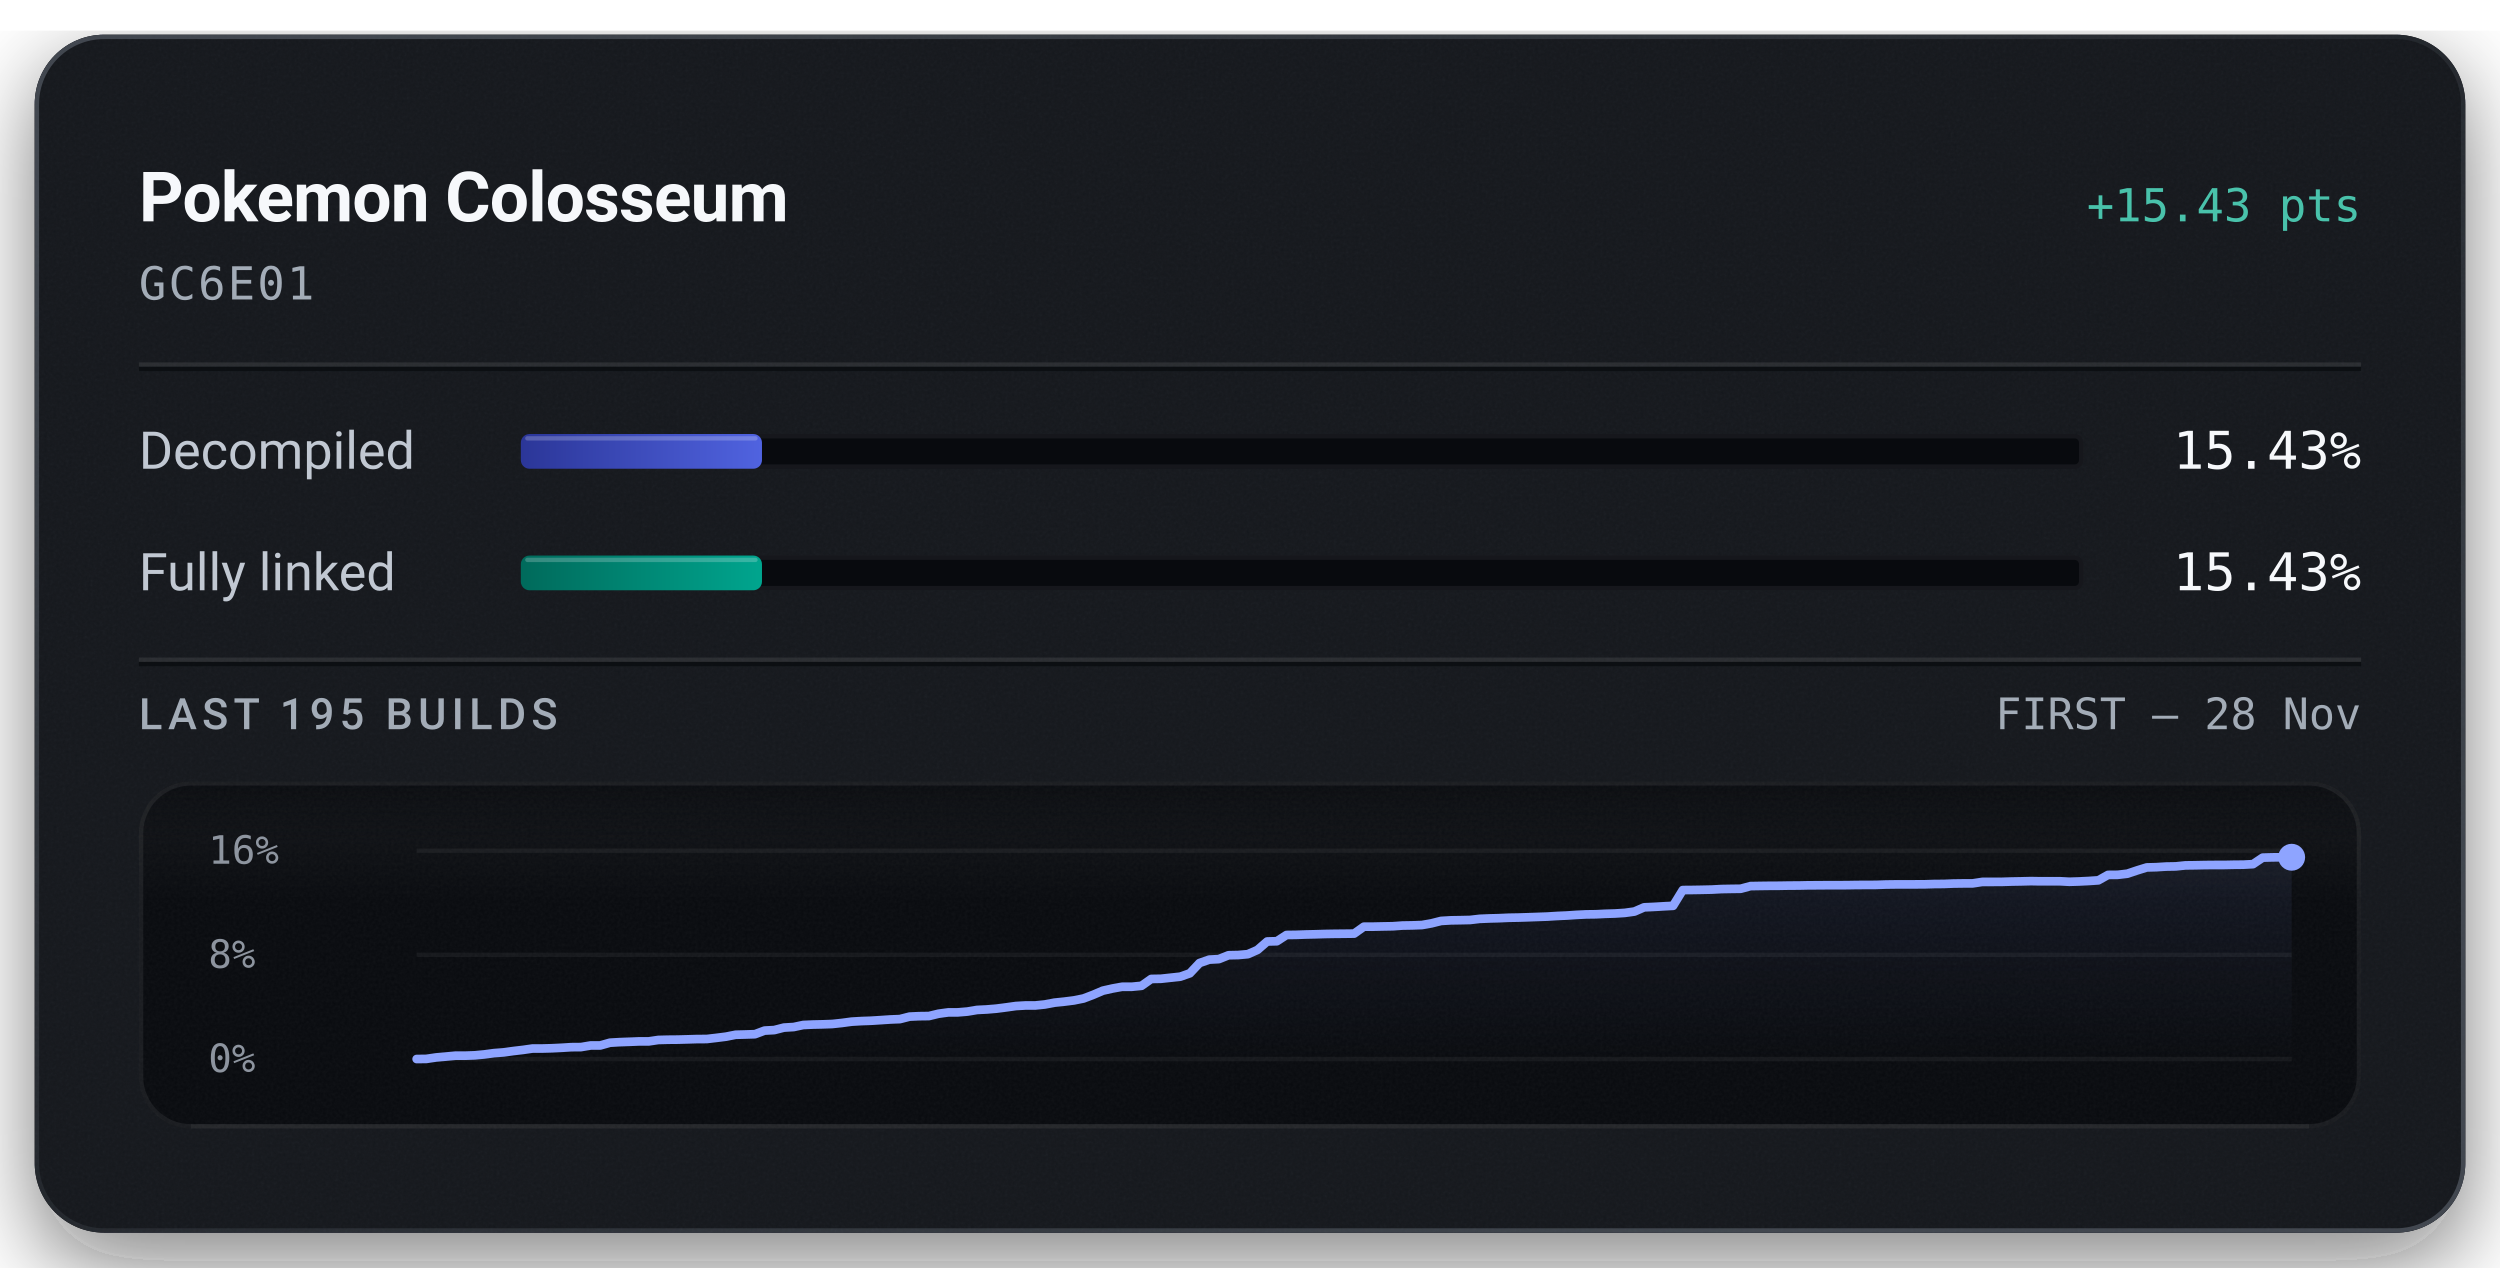
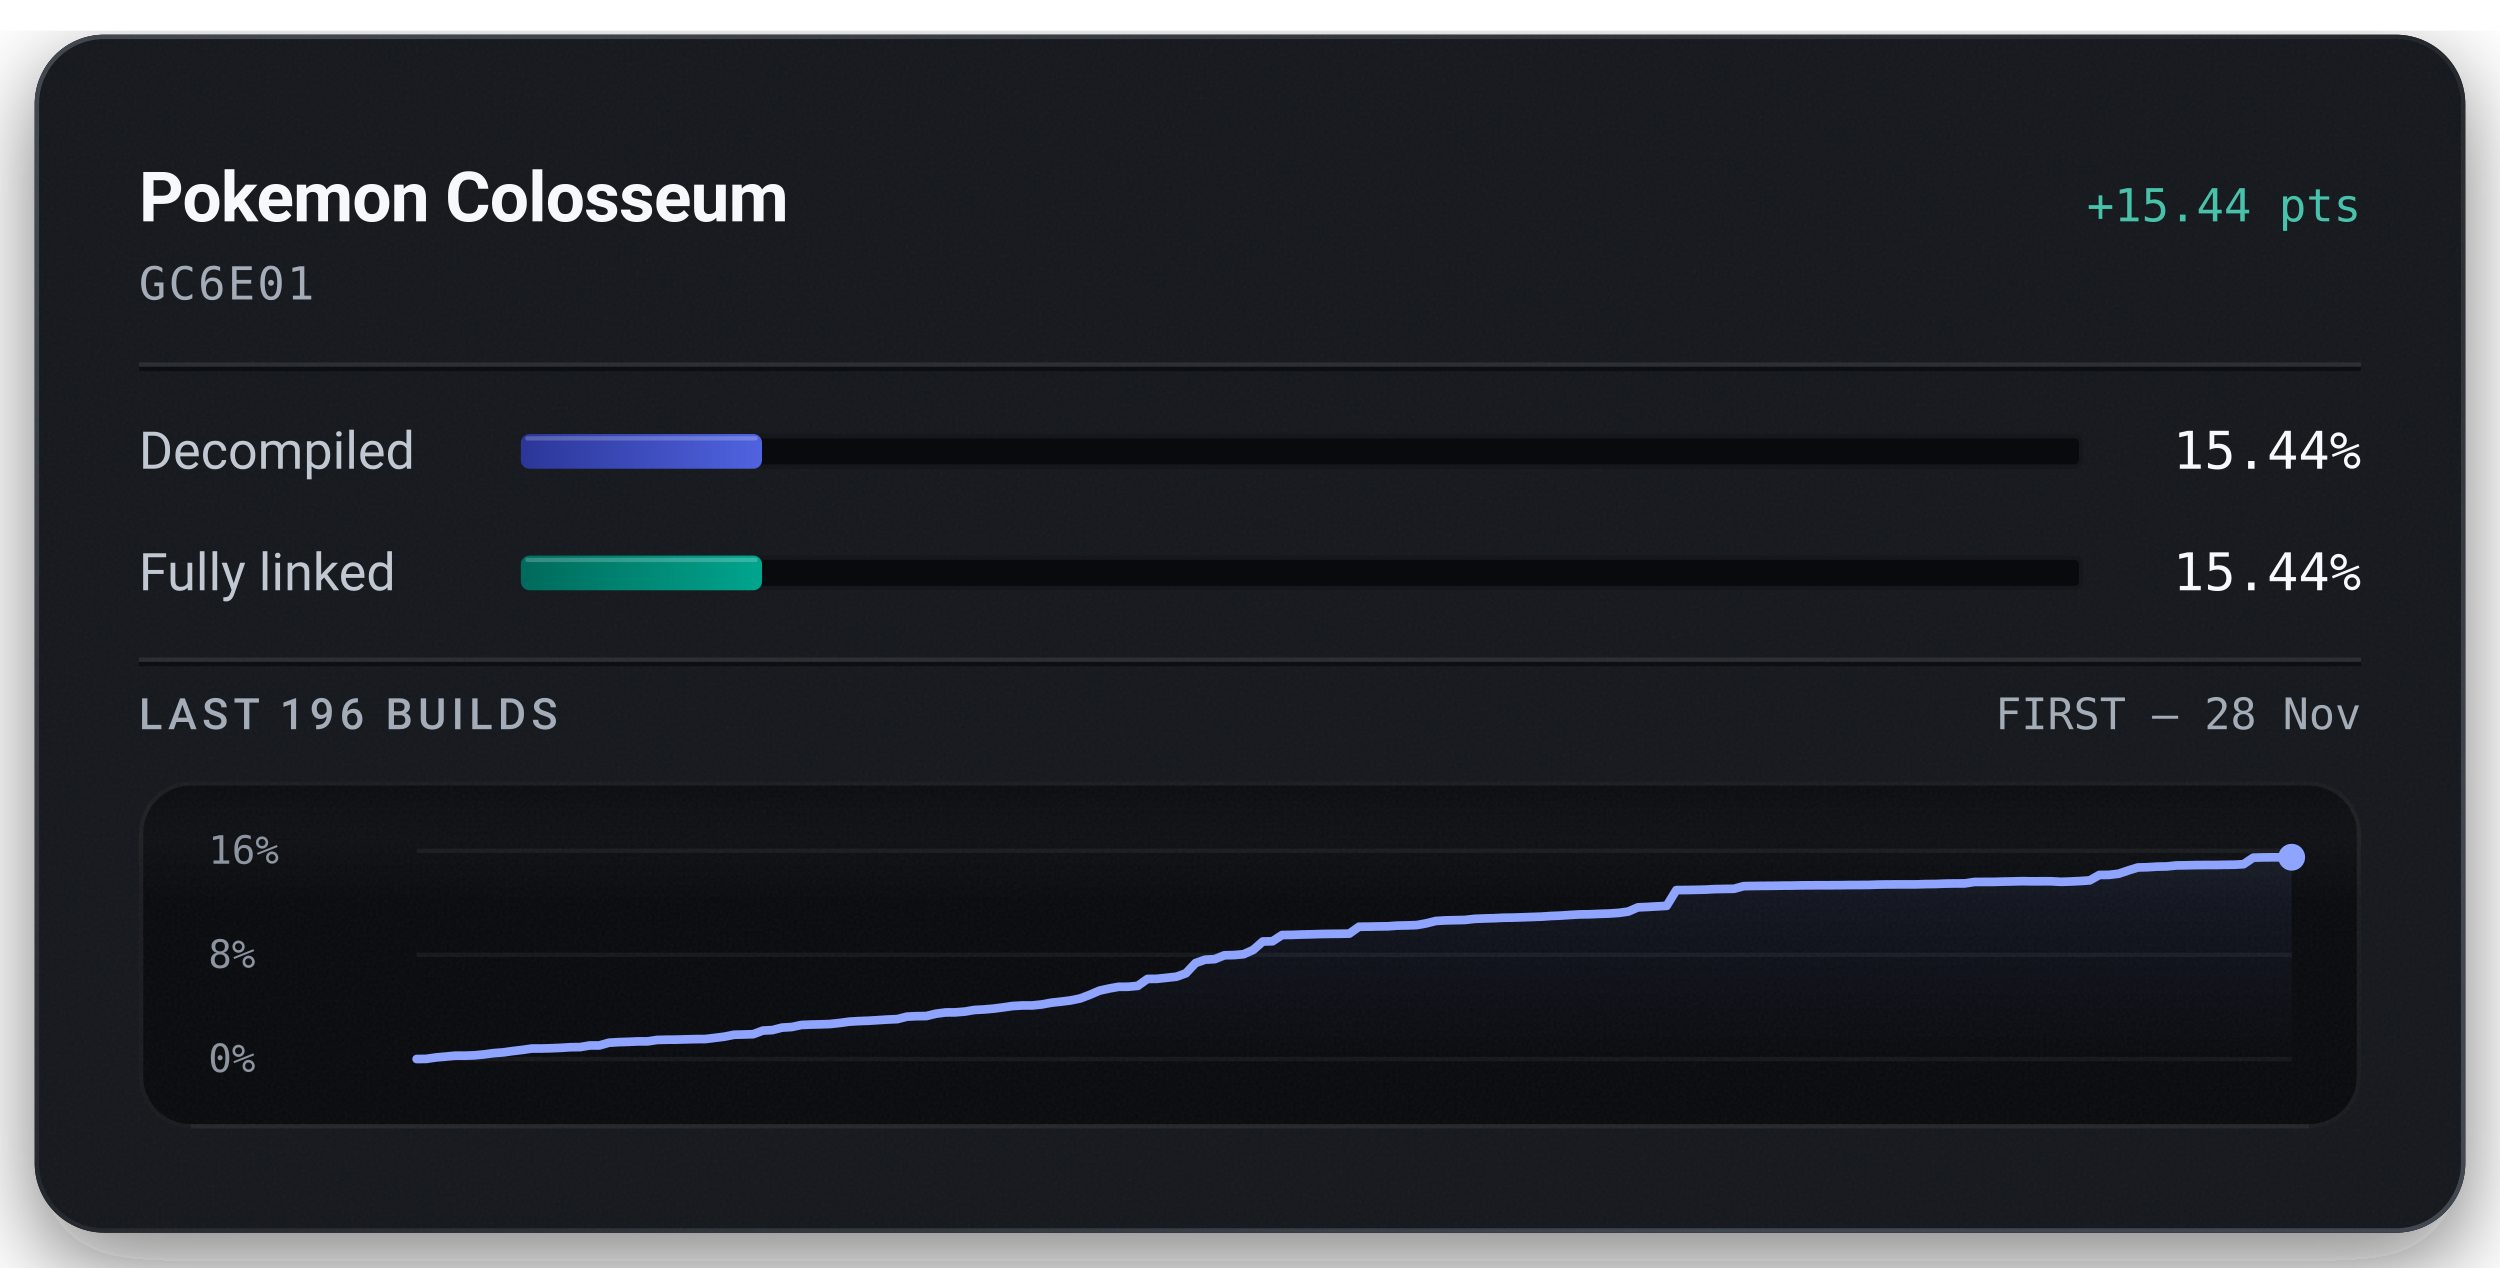
<svg xmlns="http://www.w3.org/2000/svg" width="576" height="292" viewBox="0 0 576 292" role="img" aria-labelledby="title description">
  <defs>
    <linearGradient id="badge-rim" x1="1" y1="1" x2="0" y2="0">
      <stop offset="0.15" stop-color="#6b747f" stop-opacity="0.5" />
      <stop offset="0.51" stop-color="#6b747f" stop-opacity="0.15" />
      <stop offset="0.93" stop-color="#6b747f" stop-opacity="0.5" />
    </linearGradient>
    <linearGradient id="badge-progress" x1="0" y1="0" x2="1" y2="0">
      <stop offset="0" stop-color="#2b3698" />
      <stop offset="1" stop-color="#5063e0" />
    </linearGradient>
    <linearGradient id="badge-linked" x1="0" y1="0" x2="1" y2="0">
      <stop offset="0" stop-color="#006a5b" />
      <stop offset="1" stop-color="#00a58e" />
    </linearGradient>
    <filter id="badge-grain" x="0" y="0" width="100%" height="100%">
      <feTurbulence type="fractalNoise" baseFrequency="1.4" numOctaves="2" stitchTiles="stitch" />
      <feColorMatrix type="saturate" values="0" />
    </filter>
    <filter id="badge-shadow" x="-15%" y="-15%" width="130%" height="150%">
      <feDropShadow dx="0" dy="7" stdDeviation="11" flood-color="#080a0e" flood-opacity="0.55" />
    </filter>
    <clipPath id="badge-card-clip">
      <rect x="8" y="8" width="560" height="276" rx="16" />
    </clipPath>
    <linearGradient id="badge-area" x1="0" y1="0" x2="0" y2="1">
      <stop offset="0" stop-color="#8ea4ff" stop-opacity="0.085" />
      <stop offset="1" stop-color="#8ea4ff" stop-opacity="0" />
    </linearGradient>
    <linearGradient id="badge-well-frost" x1="0" y1="0" x2="0" y2="1">
      <stop offset="0" stop-color="#f6f8fb" stop-opacity="0.045" />
      <stop offset="1" stop-color="#f6f8fb" stop-opacity="0" />
    </linearGradient>
    <linearGradient id="badge-well-shade" x1="0" y1="0" x2="0" y2="1">
      <stop offset="0" stop-color="#080a0e" stop-opacity="0.9" />
      <stop offset="1" stop-color="#080a0e" stop-opacity="0" />
    </linearGradient>
    <clipPath id="badge-well-clip">
      <rect x="32" y="180" width="512" height="80" rx="12" />
    </clipPath>
  </defs>
  <rect x="8" y="8" width="560" height="276" rx="16" fill="#14171c" filter="url(#badge-shadow)" />
  <g clip-path="url(#badge-card-clip)">
    <rect x="8" y="8" width="560" height="276" rx="16" fill="#14171c" />
    <rect x="8" y="8" width="560" height="276" filter="url(#badge-grain)" opacity="0.05" />
  </g>
  <rect x="8.5" y="8.5" width="559" height="275" rx="15.5" fill="none" stroke="url(#badge-rim)" stroke-width="1" />
  <text x="32" y="51" fill="#f6f8fb" font-family="system-ui, -apple-system, 'Segoe UI', Roboto, sans-serif" font-size="16" font-weight="600" text-anchor="start" letter-spacing="-0.2">Pokemon Colosseum</text>
-   <text x="544" y="51" fill="#49c2ab" font-family="ui-monospace, 'SF Mono', 'Cascadia Mono', Menlo, Consolas, monospace" font-size="10.5" font-weight="500" text-anchor="end">+15.43 pts</text>
+   <text x="544" y="51" fill="#49c2ab" font-family="ui-monospace, 'SF Mono', 'Cascadia Mono', Menlo, Consolas, monospace" font-size="10.5" font-weight="500" text-anchor="end">+15.44 pts</text>
  <text x="32" y="69" fill="#a3acb7" font-family="ui-monospace, 'SF Mono', 'Cascadia Mono', Menlo, Consolas, monospace" font-size="10.5" font-weight="400" text-anchor="start" letter-spacing="0.5">GC6E01</text>
  <line x1="32" y1="84" x2="544" y2="84" stroke="#f6f8fb" stroke-opacity="0.09" stroke-width="1" />
  <line x1="32" y1="85" x2="544" y2="85" stroke="#080a0e" stroke-opacity="0.7" stroke-width="1" />
  <text x="32" y="108" fill="#c1c8d2" font-family="system-ui, -apple-system, 'Segoe UI', Roboto, sans-serif" font-size="12" font-weight="400" text-anchor="start">Decompiled</text>
  <rect x="120" y="100" width="360" height="8" rx="2" fill="#080a0e" />
  <rect x="120.5" y="100.5" width="359" height="7" rx="1.5" fill="none" stroke="#f6f8fb" stroke-opacity="0.06" stroke-width="1" />
-   <rect x="120" y="100" width="55.56" height="8" rx="2" fill="url(#badge-progress)" />
-   <rect x="121" y="100.5" width="53.56" height="1" rx="0.5" fill="#f6f8fb" fill-opacity="0.22" />
-   <text x="544" y="108" fill="#f6f8fb" font-family="ui-monospace, 'SF Mono', 'Cascadia Mono', Menlo, Consolas, monospace" font-size="12" font-weight="500" text-anchor="end">15.43%</text>
+   <rect x="120" y="100" width="55.57" height="8" rx="2" fill="url(#badge-progress)" />
+   <rect x="121" y="100.5" width="53.57" height="1" rx="0.5" fill="#f6f8fb" fill-opacity="0.22" />
+   <text x="544" y="108" fill="#f6f8fb" font-family="ui-monospace, 'SF Mono', 'Cascadia Mono', Menlo, Consolas, monospace" font-size="12" font-weight="500" text-anchor="end">15.44%</text>
  <text x="32" y="136" fill="#c1c8d2" font-family="system-ui, -apple-system, 'Segoe UI', Roboto, sans-serif" font-size="12" font-weight="400" text-anchor="start">Fully linked</text>
  <rect x="120" y="128" width="360" height="8" rx="2" fill="#080a0e" />
  <rect x="120.5" y="128.5" width="359" height="7" rx="1.5" fill="none" stroke="#f6f8fb" stroke-opacity="0.06" stroke-width="1" />
-   <rect x="120" y="128" width="55.56" height="8" rx="2" fill="url(#badge-linked)" />
-   <rect x="121" y="128.5" width="53.56" height="1" rx="0.5" fill="#f6f8fb" fill-opacity="0.22" />
-   <text x="544" y="136" fill="#f6f8fb" font-family="ui-monospace, 'SF Mono', 'Cascadia Mono', Menlo, Consolas, monospace" font-size="12" font-weight="500" text-anchor="end">15.43%</text>
+   <rect x="120" y="128" width="55.57" height="8" rx="2" fill="url(#badge-linked)" />
+   <rect x="121" y="128.5" width="53.57" height="1" rx="0.5" fill="#f6f8fb" fill-opacity="0.22" />
+   <text x="544" y="136" fill="#f6f8fb" font-family="ui-monospace, 'SF Mono', 'Cascadia Mono', Menlo, Consolas, monospace" font-size="12" font-weight="500" text-anchor="end">15.44%</text>
  <line x1="32" y1="152" x2="544" y2="152" stroke="#f6f8fb" stroke-opacity="0.09" stroke-width="1" />
  <line x1="32" y1="153" x2="544" y2="153" stroke="#080a0e" stroke-opacity="0.7" stroke-width="1" />
-   <text x="32" y="168" fill="#a3acb7" font-family="system-ui, -apple-system, 'Segoe UI', Roboto, sans-serif" font-size="10" font-weight="500" text-anchor="start" letter-spacing="1.2">LAST 195 BUILDS</text>
+   <text x="32" y="168" fill="#a3acb7" font-family="system-ui, -apple-system, 'Segoe UI', Roboto, sans-serif" font-size="10" font-weight="500" text-anchor="start" letter-spacing="1.2">LAST 196 BUILDS</text>
  <text x="544" y="168" fill="#a3acb7" font-family="ui-monospace, 'SF Mono', 'Cascadia Mono', Menlo, Consolas, monospace" font-size="10" font-weight="400" text-anchor="end">FIRST – 28 Nov</text>
  <g clip-path="url(#badge-well-clip)">
    <rect x="32" y="180" width="512" height="80" rx="12" fill="#080a0e" />
    <rect x="32" y="180" width="512" height="28" fill="url(#badge-well-frost)" />
    <rect x="32" y="180" width="512" height="14" fill="url(#badge-well-shade)" />
    <rect x="32" y="180" width="512" height="80" filter="url(#badge-grain)" opacity="0.05" />
  </g>
  <rect x="32.5" y="180.5" width="511" height="79" rx="11.5" fill="none" stroke="#f6f8fb" stroke-opacity="0.07" stroke-width="1" />
  <line x1="44" y1="259.5" x2="532" y2="259.5" stroke="#f6f8fb" stroke-opacity="0.05" stroke-width="1" />
  <text x="48" y="199" fill="#a3acb7" font-family="ui-monospace, 'SF Mono', 'Cascadia Mono', Menlo, Consolas, monospace" font-size="9" font-weight="400" text-anchor="start" fill-opacity="0.85">16%</text>
  <text x="48" y="223" fill="#a3acb7" font-family="ui-monospace, 'SF Mono', 'Cascadia Mono', Menlo, Consolas, monospace" font-size="9" font-weight="400" text-anchor="start" fill-opacity="0.85">8%</text>
  <text x="48" y="247" fill="#a3acb7" font-family="ui-monospace, 'SF Mono', 'Cascadia Mono', Menlo, Consolas, monospace" font-size="9" font-weight="400" text-anchor="start" fill-opacity="0.85">0%</text>
  <line x1="96" y1="196.00" x2="528" y2="196.00" stroke="#f6f8fb" stroke-opacity="0.055" stroke-width="1" />
  <line x1="96" y1="220.00" x2="528" y2="220.00" stroke="#f6f8fb" stroke-opacity="0.055" stroke-width="1" />
  <line x1="96" y1="244.00" x2="528" y2="244.00" stroke="#f6f8fb" stroke-opacity="0.055" stroke-width="1" />
-   <path d="M96.00,244.00 L98.23,243.97 L100.45,243.64 L102.68,243.44 L104.91,243.23 L107.13,243.23 L109.36,243.15 L111.59,242.94 L113.81,242.64 L116.04,242.47 L118.27,242.16 L120.49,241.90 L122.72,241.58 L124.95,241.58 L127.18,241.52 L129.40,241.41 L131.63,241.27 L133.86,241.25 L136.08,240.88 L138.31,240.87 L140.54,240.24 L142.76,240.11 L144.99,240.03 L147.22,239.94 L149.44,239.94 L151.67,239.61 L153.90,239.55 L156.12,239.53 L158.35,239.47 L160.58,239.40 L162.80,239.39 L165.03,239.13 L167.26,238.85 L169.48,238.41 L171.71,238.35 L173.94,238.28 L176.16,237.45 L178.39,237.33 L180.62,236.76 L182.85,236.63 L185.07,236.16 L187.30,236.06 L189.53,236.01 L191.75,235.93 L193.98,235.69 L196.21,235.39 L198.43,235.26 L200.66,235.18 L202.89,235.04 L205.11,234.89 L207.34,234.80 L209.57,234.23 L211.79,234.13 L214.02,234.10 L216.25,233.56 L218.47,233.26 L220.70,233.25 L222.93,233.06 L225.15,232.69 L227.38,232.58 L229.61,232.39 L231.84,232.10 L234.06,231.79 L236.29,231.66 L238.52,231.66 L240.74,231.43 L242.97,231.01 L245.20,230.78 L247.42,230.50 L249.65,230.05 L251.88,229.20 L254.10,228.25 L256.33,227.75 L258.56,227.35 L260.78,227.35 L263.01,227.13 L265.24,225.55 L267.46,225.51 L269.69,225.27 L271.92,225.03 L274.14,224.25 L276.37,221.88 L278.60,221.10 L280.82,220.98 L283.05,220.09 L285.28,220.04 L287.51,219.84 L289.73,218.86 L291.96,216.92 L294.19,216.86 L296.41,215.42 L298.64,215.39 L300.87,215.31 L303.09,215.26 L305.32,215.19 L307.55,215.15 L309.77,215.13 L312.00,215.10 L314.23,213.51 L316.45,213.50 L318.68,213.45 L320.91,213.41 L323.13,213.25 L325.36,213.21 L327.59,213.13 L329.81,212.74 L332.04,212.18 L334.27,212.05 L336.49,212.01 L338.72,211.96 L340.95,211.70 L343.18,211.61 L345.40,211.55 L347.63,211.45 L349.86,211.41 L352.08,211.34 L354.31,211.26 L356.54,211.18 L358.76,211.04 L360.99,210.94 L363.22,210.79 L365.44,210.68 L367.67,210.65 L369.90,210.54 L372.12,210.47 L374.35,210.33 L376.58,210.02 L378.80,209.05 L381.03,208.95 L383.26,208.82 L385.48,208.70 L387.71,205.07 L389.94,205.05 L392.16,205.01 L394.39,204.96 L396.62,204.84 L398.85,204.80 L401.07,204.77 L403.30,204.16 L405.53,204.12 L407.75,204.09 L409.98,204.08 L412.21,204.04 L414.43,204.03 L416.66,203.98 L418.89,203.97 L421.11,203.95 L423.34,203.95 L425.57,203.94 L427.79,203.90 L430.02,203.89 L432.25,203.88 L434.47,203.80 L436.70,203.77 L438.93,203.77 L441.15,203.76 L443.38,203.75 L445.61,203.68 L447.84,203.66 L450.06,203.57 L452.29,203.54 L454.52,203.53 L456.74,203.19 L458.97,203.19 L461.20,203.18 L463.42,203.11 L465.65,203.07 L467.88,203.01 L470.10,203.05 L472.33,203.04 L474.56,203.04 L476.78,203.16 L479.01,203.09 L481.24,202.98 L483.46,202.83 L485.69,201.58 L487.92,201.56 L490.14,201.30 L492.37,200.55 L494.60,199.86 L496.82,199.80 L499.05,199.66 L501.28,199.62 L503.51,199.39 L505.73,199.36 L507.96,199.31 L510.19,199.29 L512.41,199.29 L514.64,199.24 L516.87,199.22 L519.09,199.10 L521.32,197.60 L523.55,197.54 L525.77,197.52 L528.00,197.51 L528.00,244.00 L96.00,244.00 Z" fill="url(#badge-area)" />
-   <path d="M96.00,244.00 L98.23,243.97 L100.45,243.64 L102.68,243.44 L104.91,243.23 L107.13,243.23 L109.36,243.15 L111.59,242.94 L113.81,242.64 L116.04,242.47 L118.27,242.16 L120.49,241.90 L122.72,241.58 L124.95,241.58 L127.18,241.52 L129.40,241.41 L131.63,241.27 L133.86,241.25 L136.08,240.88 L138.31,240.87 L140.54,240.24 L142.76,240.11 L144.99,240.03 L147.22,239.94 L149.44,239.94 L151.67,239.61 L153.90,239.55 L156.12,239.53 L158.35,239.47 L160.58,239.40 L162.80,239.39 L165.03,239.13 L167.26,238.85 L169.48,238.41 L171.71,238.35 L173.94,238.28 L176.16,237.45 L178.39,237.33 L180.62,236.76 L182.85,236.63 L185.07,236.16 L187.30,236.06 L189.53,236.01 L191.75,235.93 L193.98,235.69 L196.21,235.39 L198.43,235.26 L200.66,235.18 L202.89,235.04 L205.11,234.89 L207.34,234.80 L209.57,234.23 L211.79,234.13 L214.02,234.10 L216.25,233.56 L218.47,233.26 L220.70,233.25 L222.93,233.06 L225.15,232.69 L227.38,232.58 L229.61,232.39 L231.84,232.10 L234.06,231.79 L236.29,231.66 L238.52,231.66 L240.74,231.43 L242.97,231.01 L245.20,230.78 L247.42,230.50 L249.65,230.05 L251.88,229.20 L254.10,228.25 L256.33,227.75 L258.56,227.36 L260.78,227.35 L263.01,227.13 L265.24,225.55 L267.46,225.51 L269.69,225.27 L271.92,225.03 L274.14,224.25 L276.37,221.88 L278.60,221.10 L280.82,220.98 L283.05,220.09 L285.28,220.04 L287.51,219.84 L289.73,218.86 L291.96,216.92 L294.19,216.86 L296.41,215.42 L298.64,215.39 L300.87,215.31 L303.09,215.26 L305.32,215.19 L307.55,215.15 L309.77,215.13 L312.00,215.10 L314.23,213.51 L316.45,213.50 L318.68,213.45 L320.91,213.41 L323.13,213.25 L325.36,213.21 L327.59,213.13 L329.81,212.74 L332.04,212.18 L334.27,212.05 L336.49,212.01 L338.72,211.96 L340.95,211.70 L343.18,211.61 L345.40,211.55 L347.63,211.45 L349.86,211.41 L352.08,211.34 L354.31,211.26 L356.54,211.18 L358.76,211.04 L360.99,210.94 L363.22,210.79 L365.44,210.68 L367.67,210.65 L369.90,210.54 L372.12,210.47 L374.35,210.33 L376.58,210.02 L378.80,209.05 L381.03,208.95 L383.26,208.82 L385.48,208.70 L387.71,205.07 L389.94,205.05 L392.16,205.01 L394.39,204.96 L396.62,204.84 L398.85,204.80 L401.07,204.77 L403.30,204.16 L405.53,204.12 L407.75,204.09 L409.98,204.08 L412.21,204.04 L414.43,204.03 L416.66,203.98 L418.89,203.97 L421.11,203.95 L423.34,203.95 L425.57,203.94 L427.79,203.90 L430.02,203.89 L432.25,203.88 L434.47,203.80 L436.70,203.77 L438.93,203.77 L441.15,203.76 L443.38,203.75 L445.61,203.68 L447.84,203.66 L450.06,203.57 L452.29,203.54 L454.52,203.53 L456.74,203.19 L458.97,203.19 L461.20,203.18 L463.42,203.11 L465.65,203.07 L467.88,203.01 L470.10,203.05 L472.33,203.04 L474.56,203.04 L476.78,203.16 L479.01,203.09 L481.24,202.98 L483.46,202.83 L485.69,201.58 L487.92,201.56 L490.14,201.30 L492.37,200.55 L494.60,199.86 L496.82,199.80 L499.05,199.66 L501.28,199.62 L503.51,199.39 L505.73,199.36 L507.96,199.31 L510.19,199.29 L512.41,199.29 L514.64,199.24 L516.87,199.22 L519.09,199.10 L521.32,197.60 L523.55,197.54 L525.77,197.52 L528.00,197.51" fill="none" stroke="#49c2ab" stroke-width="1.5" stroke-linejoin="round" stroke-linecap="round" />
-   <path d="M96.00,244.00 L98.23,243.97 L100.45,243.64 L102.68,243.44 L104.91,243.23 L107.13,243.23 L109.36,243.15 L111.59,242.94 L113.81,242.64 L116.04,242.47 L118.27,242.16 L120.49,241.90 L122.72,241.58 L124.95,241.58 L127.18,241.52 L129.40,241.41 L131.63,241.27 L133.86,241.25 L136.08,240.88 L138.31,240.87 L140.54,240.24 L142.76,240.11 L144.99,240.03 L147.22,239.94 L149.44,239.94 L151.67,239.61 L153.90,239.55 L156.12,239.53 L158.35,239.47 L160.58,239.40 L162.80,239.39 L165.03,239.13 L167.26,238.85 L169.48,238.41 L171.71,238.35 L173.94,238.28 L176.16,237.45 L178.39,237.33 L180.62,236.76 L182.85,236.63 L185.07,236.16 L187.30,236.06 L189.53,236.01 L191.75,235.93 L193.98,235.69 L196.21,235.39 L198.43,235.26 L200.66,235.18 L202.89,235.04 L205.11,234.89 L207.34,234.80 L209.57,234.23 L211.79,234.13 L214.02,234.10 L216.25,233.56 L218.47,233.26 L220.70,233.25 L222.93,233.06 L225.15,232.69 L227.38,232.58 L229.61,232.39 L231.84,232.10 L234.06,231.79 L236.29,231.66 L238.52,231.66 L240.74,231.43 L242.97,231.01 L245.20,230.78 L247.42,230.50 L249.65,230.05 L251.88,229.20 L254.10,228.25 L256.33,227.75 L258.56,227.35 L260.78,227.35 L263.01,227.13 L265.24,225.55 L267.46,225.51 L269.69,225.27 L271.92,225.03 L274.14,224.25 L276.37,221.88 L278.60,221.10 L280.82,220.98 L283.05,220.09 L285.28,220.04 L287.51,219.84 L289.73,218.86 L291.96,216.92 L294.19,216.86 L296.41,215.42 L298.64,215.39 L300.87,215.31 L303.09,215.26 L305.32,215.19 L307.55,215.15 L309.77,215.13 L312.00,215.10 L314.23,213.51 L316.45,213.50 L318.68,213.45 L320.91,213.41 L323.13,213.25 L325.36,213.21 L327.59,213.13 L329.81,212.74 L332.04,212.18 L334.27,212.05 L336.49,212.01 L338.72,211.96 L340.95,211.70 L343.18,211.61 L345.40,211.55 L347.63,211.45 L349.86,211.41 L352.08,211.34 L354.31,211.26 L356.54,211.18 L358.76,211.04 L360.99,210.94 L363.22,210.79 L365.44,210.68 L367.67,210.65 L369.90,210.54 L372.12,210.47 L374.35,210.33 L376.58,210.02 L378.80,209.05 L381.03,208.95 L383.26,208.82 L385.48,208.70 L387.71,205.07 L389.94,205.05 L392.16,205.01 L394.39,204.96 L396.62,204.84 L398.85,204.80 L401.07,204.77 L403.30,204.16 L405.53,204.12 L407.75,204.09 L409.98,204.08 L412.21,204.04 L414.43,204.03 L416.66,203.98 L418.89,203.97 L421.11,203.95 L423.34,203.95 L425.57,203.94 L427.79,203.90 L430.02,203.89 L432.25,203.88 L434.47,203.80 L436.70,203.77 L438.93,203.77 L441.15,203.76 L443.38,203.75 L445.61,203.68 L447.84,203.66 L450.06,203.57 L452.29,203.54 L454.52,203.53 L456.74,203.19 L458.97,203.19 L461.20,203.18 L463.42,203.11 L465.65,203.07 L467.88,203.01 L470.10,203.05 L472.33,203.04 L474.56,203.04 L476.78,203.16 L479.01,203.09 L481.24,202.98 L483.46,202.83 L485.69,201.58 L487.92,201.56 L490.14,201.30 L492.37,200.55 L494.60,199.86 L496.82,199.80 L499.05,199.66 L501.28,199.62 L503.51,199.39 L505.73,199.36 L507.96,199.31 L510.19,199.29 L512.41,199.29 L514.64,199.24 L516.87,199.22 L519.09,199.10 L521.32,197.60 L523.55,197.54 L525.77,197.52 L528.00,197.51" fill="none" stroke="#8ea4ff" stroke-width="2" stroke-linejoin="round" stroke-linecap="round" />
+   <path d="M96.00,244.00 L98.22,243.97 L100.43,243.64 L102.65,243.44 L104.86,243.23 L107.08,243.23 L109.29,243.15 L111.51,242.94 L113.72,242.64 L115.94,242.47 L118.15,242.16 L120.37,241.90 L122.58,241.58 L124.80,241.58 L127.02,241.52 L129.23,241.42 L131.45,241.28 L133.66,241.25 L135.88,240.88 L138.09,240.87 L140.31,240.24 L142.52,240.11 L144.74,240.04 L146.95,239.94 L149.17,239.94 L151.38,239.61 L153.60,239.55 L155.82,239.53 L158.03,239.47 L160.25,239.41 L162.46,239.40 L164.68,239.13 L166.89,238.85 L169.11,238.41 L171.32,238.35 L173.54,238.28 L175.75,237.45 L177.97,237.33 L180.18,236.76 L182.40,236.63 L184.62,236.16 L186.83,236.06 L189.05,236.01 L191.26,235.93 L193.48,235.69 L195.69,235.39 L197.91,235.26 L200.12,235.18 L202.34,235.04 L204.55,234.90 L206.77,234.80 L208.98,234.23 L211.20,234.13 L213.42,234.10 L215.63,233.56 L217.85,233.27 L220.06,233.25 L222.28,233.07 L224.49,232.70 L226.71,232.58 L228.92,232.39 L231.14,232.10 L233.35,231.79 L235.57,231.66 L237.78,231.66 L240.00,231.43 L242.22,231.02 L244.43,230.78 L246.65,230.50 L248.86,230.05 L251.08,229.21 L253.29,228.25 L255.51,227.76 L257.72,227.36 L259.94,227.35 L262.15,227.14 L264.37,225.55 L266.58,225.52 L268.80,225.28 L271.02,225.04 L273.23,224.25 L275.45,221.88 L277.66,221.11 L279.88,220.99 L282.09,220.10 L284.31,220.05 L286.52,219.85 L288.74,218.86 L290.95,216.92 L293.17,216.87 L295.38,215.43 L297.60,215.40 L299.82,215.32 L302.03,215.27 L304.25,215.20 L306.46,215.16 L308.68,215.14 L310.89,215.10 L313.11,213.52 L315.32,213.50 L317.54,213.45 L319.75,213.42 L321.97,213.26 L324.18,213.22 L326.40,213.14 L328.62,212.74 L330.83,212.19 L333.05,212.06 L335.26,212.01 L337.48,211.96 L339.69,211.71 L341.91,211.62 L344.12,211.56 L346.34,211.45 L348.55,211.42 L350.77,211.35 L352.98,211.27 L355.20,211.19 L357.42,211.04 L359.63,210.95 L361.85,210.80 L364.06,210.68 L366.28,210.65 L368.49,210.55 L370.71,210.48 L372.92,210.33 L375.14,210.03 L377.35,209.06 L379.57,208.96 L381.78,208.83 L384.00,208.71 L386.22,205.08 L388.43,205.06 L390.65,205.02 L392.86,204.97 L395.08,204.85 L397.29,204.81 L399.51,204.78 L401.72,204.17 L403.94,204.13 L406.15,204.10 L408.37,204.09 L410.58,204.05 L412.80,204.04 L415.02,203.99 L417.23,203.98 L419.45,203.96 L421.66,203.96 L423.88,203.95 L426.09,203.91 L428.31,203.90 L430.52,203.89 L432.74,203.81 L434.95,203.78 L437.17,203.77 L439.38,203.76 L441.60,203.76 L443.82,203.69 L446.03,203.67 L448.25,203.58 L450.46,203.55 L452.68,203.54 L454.89,203.20 L457.11,203.19 L459.32,203.19 L461.54,203.12 L463.75,203.08 L465.97,203.02 L468.18,203.06 L470.40,203.05 L472.62,203.05 L474.83,203.17 L477.05,203.10 L479.26,202.99 L481.48,202.84 L483.69,201.59 L485.91,201.57 L488.12,201.31 L490.34,200.56 L492.55,199.87 L494.77,199.81 L496.98,199.67 L499.20,199.63 L501.42,199.40 L503.63,199.37 L505.85,199.32 L508.06,199.30 L510.28,199.30 L512.49,199.25 L514.71,199.23 L516.92,199.11 L519.14,197.61 L521.35,197.55 L523.57,197.53 L525.78,197.52 L528.00,197.51 L528.00,244.00 L96.00,244.00 Z" fill="url(#badge-area)" />
+   <path d="M96.00,244.00 L98.22,243.97 L100.43,243.64 L102.65,243.44 L104.86,243.23 L107.08,243.23 L109.29,243.15 L111.51,242.94 L113.72,242.64 L115.94,242.47 L118.15,242.16 L120.37,241.90 L122.58,241.58 L124.80,241.58 L127.02,241.52 L129.23,241.42 L131.45,241.28 L133.66,241.25 L135.88,240.88 L138.09,240.87 L140.31,240.24 L142.52,240.11 L144.74,240.04 L146.95,239.94 L149.17,239.94 L151.38,239.61 L153.60,239.55 L155.82,239.53 L158.03,239.47 L160.25,239.41 L162.46,239.40 L164.68,239.13 L166.89,238.85 L169.11,238.41 L171.32,238.35 L173.54,238.28 L175.75,237.45 L177.97,237.33 L180.18,236.76 L182.40,236.63 L184.62,236.16 L186.83,236.06 L189.05,236.01 L191.26,235.93 L193.48,235.69 L195.69,235.39 L197.91,235.26 L200.12,235.18 L202.34,235.04 L204.55,234.90 L206.77,234.80 L208.98,234.23 L211.20,234.13 L213.42,234.10 L215.63,233.56 L217.85,233.27 L220.06,233.25 L222.28,233.07 L224.49,232.70 L226.71,232.58 L228.92,232.39 L231.14,232.10 L233.35,231.79 L235.57,231.66 L237.78,231.66 L240.00,231.43 L242.22,231.02 L244.43,230.78 L246.65,230.50 L248.86,230.05 L251.08,229.21 L253.29,228.25 L255.51,227.76 L257.72,227.36 L259.94,227.35 L262.15,227.14 L264.37,225.55 L266.58,225.52 L268.80,225.28 L271.02,225.04 L273.23,224.25 L275.45,221.88 L277.66,221.11 L279.88,220.99 L282.09,220.10 L284.31,220.05 L286.52,219.85 L288.74,218.86 L290.95,216.92 L293.17,216.87 L295.38,215.43 L297.60,215.40 L299.82,215.32 L302.03,215.27 L304.25,215.20 L306.46,215.16 L308.68,215.14 L310.89,215.10 L313.11,213.52 L315.32,213.50 L317.54,213.45 L319.75,213.42 L321.97,213.26 L324.18,213.22 L326.40,213.14 L328.62,212.74 L330.83,212.19 L333.05,212.06 L335.26,212.01 L337.48,211.96 L339.69,211.71 L341.91,211.62 L344.12,211.56 L346.34,211.45 L348.55,211.42 L350.77,211.35 L352.98,211.27 L355.20,211.19 L357.42,211.04 L359.63,210.95 L361.85,210.80 L364.06,210.68 L366.28,210.65 L368.49,210.55 L370.71,210.48 L372.92,210.33 L375.14,210.03 L377.35,209.06 L379.57,208.96 L381.78,208.83 L384.00,208.71 L386.22,205.08 L388.43,205.06 L390.65,205.02 L392.86,204.97 L395.08,204.85 L397.29,204.81 L399.51,204.78 L401.72,204.17 L403.94,204.13 L406.15,204.10 L408.37,204.09 L410.58,204.05 L412.80,204.04 L415.02,203.99 L417.23,203.98 L419.45,203.96 L421.66,203.96 L423.88,203.95 L426.09,203.91 L428.31,203.90 L430.52,203.89 L432.74,203.81 L434.95,203.78 L437.17,203.77 L439.38,203.76 L441.60,203.76 L443.82,203.69 L446.03,203.67 L448.25,203.58 L450.46,203.55 L452.68,203.54 L454.89,203.20 L457.11,203.19 L459.32,203.19 L461.54,203.12 L463.75,203.08 L465.97,203.02 L468.18,203.06 L470.40,203.05 L472.62,203.05 L474.83,203.17 L477.05,203.10 L479.26,202.99 L481.48,202.84 L483.69,201.59 L485.91,201.57 L488.12,201.31 L490.34,200.56 L492.55,199.87 L494.77,199.81 L496.98,199.67 L499.20,199.63 L501.42,199.40 L503.63,199.37 L505.85,199.32 L508.06,199.30 L510.28,199.30 L512.49,199.25 L514.71,199.23 L516.92,199.11 L519.14,197.61 L521.35,197.55 L523.57,197.53 L525.78,197.52 L528.00,197.51" fill="none" stroke="#49c2ab" stroke-width="1.5" stroke-linejoin="round" stroke-linecap="round" />
+   <path d="M96.00,244.00 L98.22,243.97 L100.43,243.64 L102.65,243.44 L104.86,243.23 L107.08,243.23 L109.29,243.15 L111.51,242.94 L113.72,242.64 L115.94,242.47 L118.15,242.16 L120.37,241.90 L122.58,241.58 L124.80,241.58 L127.02,241.52 L129.23,241.42 L131.45,241.28 L133.66,241.25 L135.88,240.88 L138.09,240.87 L140.31,240.24 L142.52,240.11 L144.74,240.04 L146.95,239.94 L149.17,239.94 L151.38,239.61 L153.60,239.55 L155.82,239.53 L158.03,239.47 L160.25,239.41 L162.46,239.40 L164.68,239.13 L166.89,238.85 L169.11,238.41 L171.32,238.35 L173.54,238.28 L175.75,237.45 L177.97,237.33 L180.18,236.76 L182.40,236.63 L184.62,236.16 L186.83,236.06 L189.05,236.01 L191.26,235.93 L193.48,235.69 L195.69,235.39 L197.91,235.26 L200.12,235.18 L202.34,235.04 L204.55,234.90 L206.77,234.80 L208.98,234.23 L211.20,234.13 L213.42,234.10 L215.63,233.56 L217.85,233.27 L220.06,233.25 L222.28,233.07 L224.49,232.70 L226.71,232.58 L228.92,232.39 L231.14,232.10 L233.35,231.79 L235.57,231.66 L237.78,231.66 L240.00,231.43 L242.22,231.02 L244.43,230.78 L246.65,230.50 L248.86,230.05 L251.08,229.21 L253.29,228.25 L255.51,227.76 L257.72,227.36 L259.94,227.35 L262.15,227.14 L264.37,225.55 L266.58,225.52 L268.80,225.28 L271.02,225.04 L273.23,224.25 L275.45,221.88 L277.66,221.11 L279.88,220.99 L282.09,220.10 L284.31,220.05 L286.52,219.85 L288.74,218.86 L290.95,216.92 L293.17,216.87 L295.38,215.43 L297.60,215.40 L299.82,215.32 L302.03,215.27 L304.25,215.20 L306.46,215.16 L308.68,215.14 L310.89,215.10 L313.11,213.52 L315.32,213.50 L317.54,213.45 L319.75,213.42 L321.97,213.26 L324.18,213.22 L326.40,213.14 L328.62,212.74 L330.83,212.19 L333.05,212.06 L335.26,212.01 L337.48,211.96 L339.69,211.71 L341.91,211.62 L344.12,211.56 L346.34,211.45 L348.55,211.42 L350.77,211.35 L352.98,211.27 L355.20,211.19 L357.42,211.04 L359.63,210.95 L361.85,210.80 L364.06,210.68 L366.28,210.65 L368.49,210.55 L370.71,210.48 L372.92,210.33 L375.14,210.03 L377.35,209.06 L379.57,208.96 L381.78,208.83 L384.00,208.71 L386.22,205.08 L388.43,205.06 L390.65,205.02 L392.86,204.97 L395.08,204.85 L397.29,204.81 L399.51,204.78 L401.72,204.17 L403.94,204.13 L406.15,204.10 L408.37,204.09 L410.58,204.05 L412.80,204.04 L415.02,203.99 L417.23,203.98 L419.45,203.96 L421.66,203.96 L423.88,203.95 L426.09,203.91 L428.31,203.90 L430.52,203.89 L432.74,203.81 L434.95,203.78 L437.17,203.77 L439.38,203.76 L441.60,203.76 L443.82,203.69 L446.03,203.67 L448.25,203.58 L450.46,203.55 L452.68,203.54 L454.89,203.20 L457.11,203.19 L459.32,203.19 L461.54,203.12 L463.75,203.08 L465.97,203.02 L468.18,203.06 L470.40,203.05 L472.62,203.05 L474.83,203.17 L477.05,203.10 L479.26,202.99 L481.48,202.84 L483.69,201.59 L485.91,201.57 L488.12,201.31 L490.34,200.56 L492.55,199.87 L494.77,199.81 L496.98,199.67 L499.20,199.63 L501.42,199.40 L503.63,199.37 L505.85,199.32 L508.06,199.30 L510.28,199.30 L512.49,199.25 L514.71,199.23 L516.92,199.11 L519.14,197.61 L521.35,197.55 L523.57,197.53 L525.78,197.52 L528.00,197.51" fill="none" stroke="#8ea4ff" stroke-width="2" stroke-linejoin="round" stroke-linecap="round" />
  <circle cx="528.00" cy="197.51" r="2.6" fill="#49c2ab" />
  <circle cx="528.00" cy="197.51" r="3.1" fill="#8ea4ff" />
</svg>
